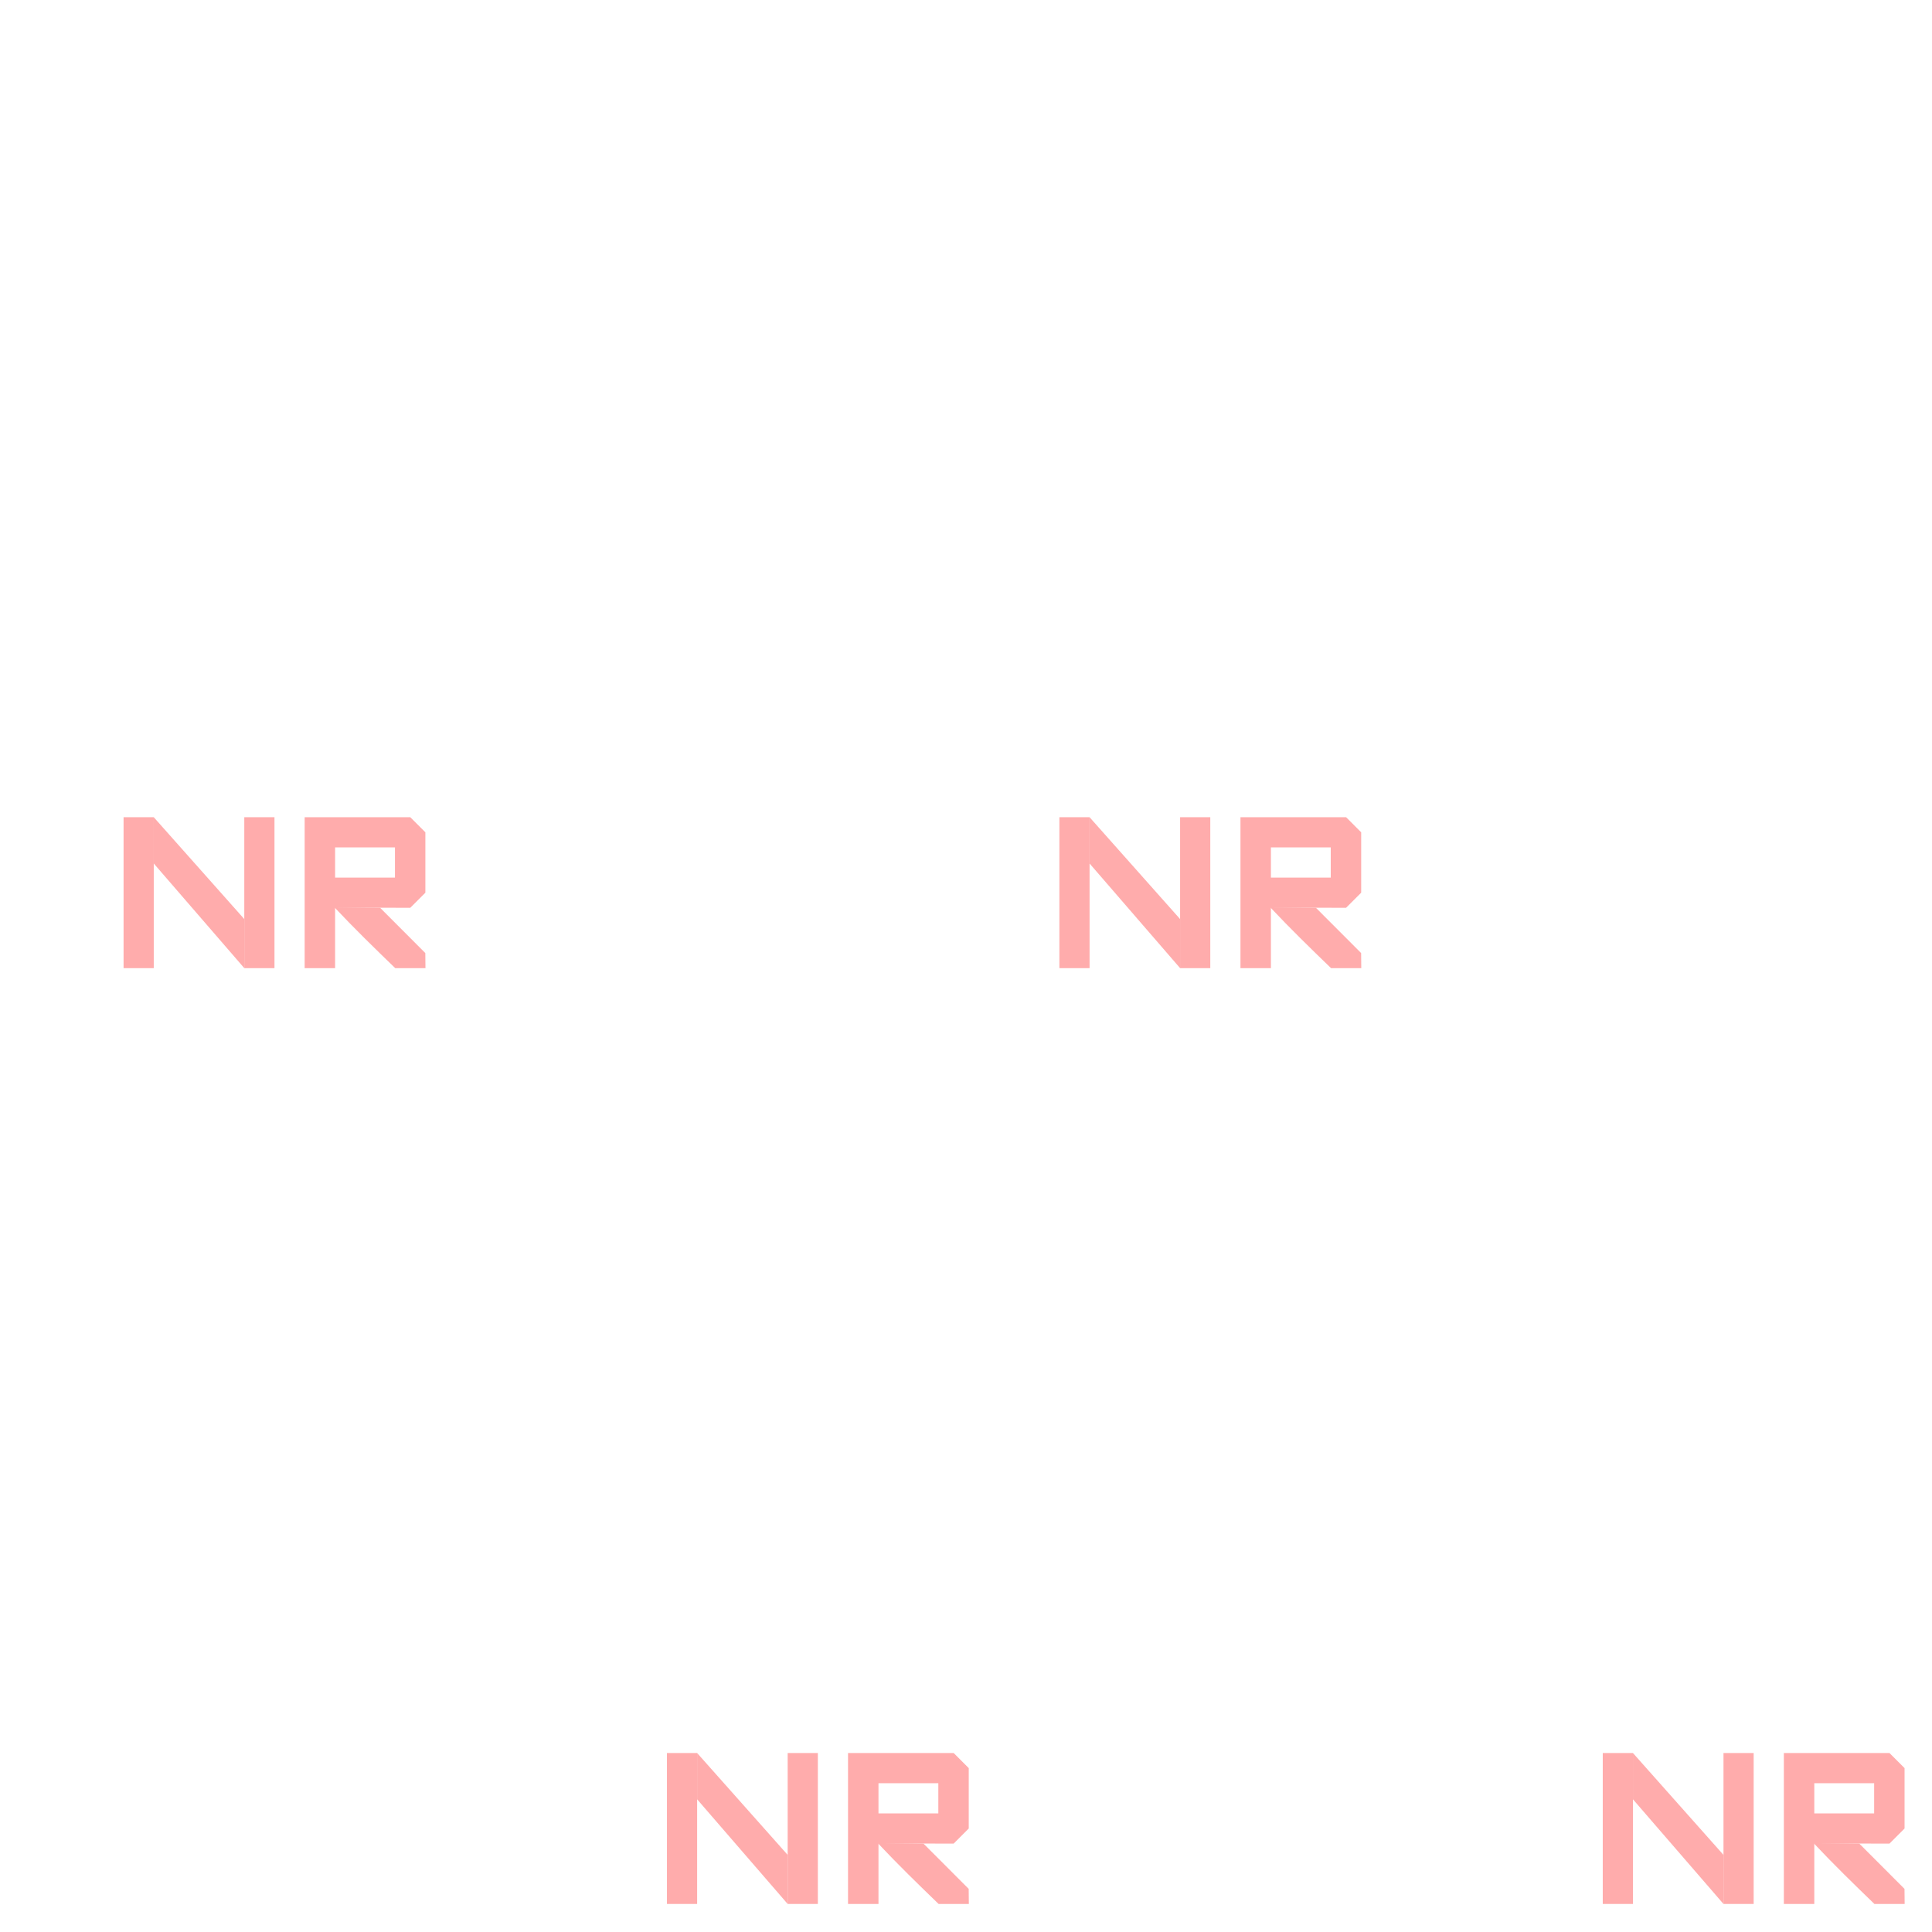
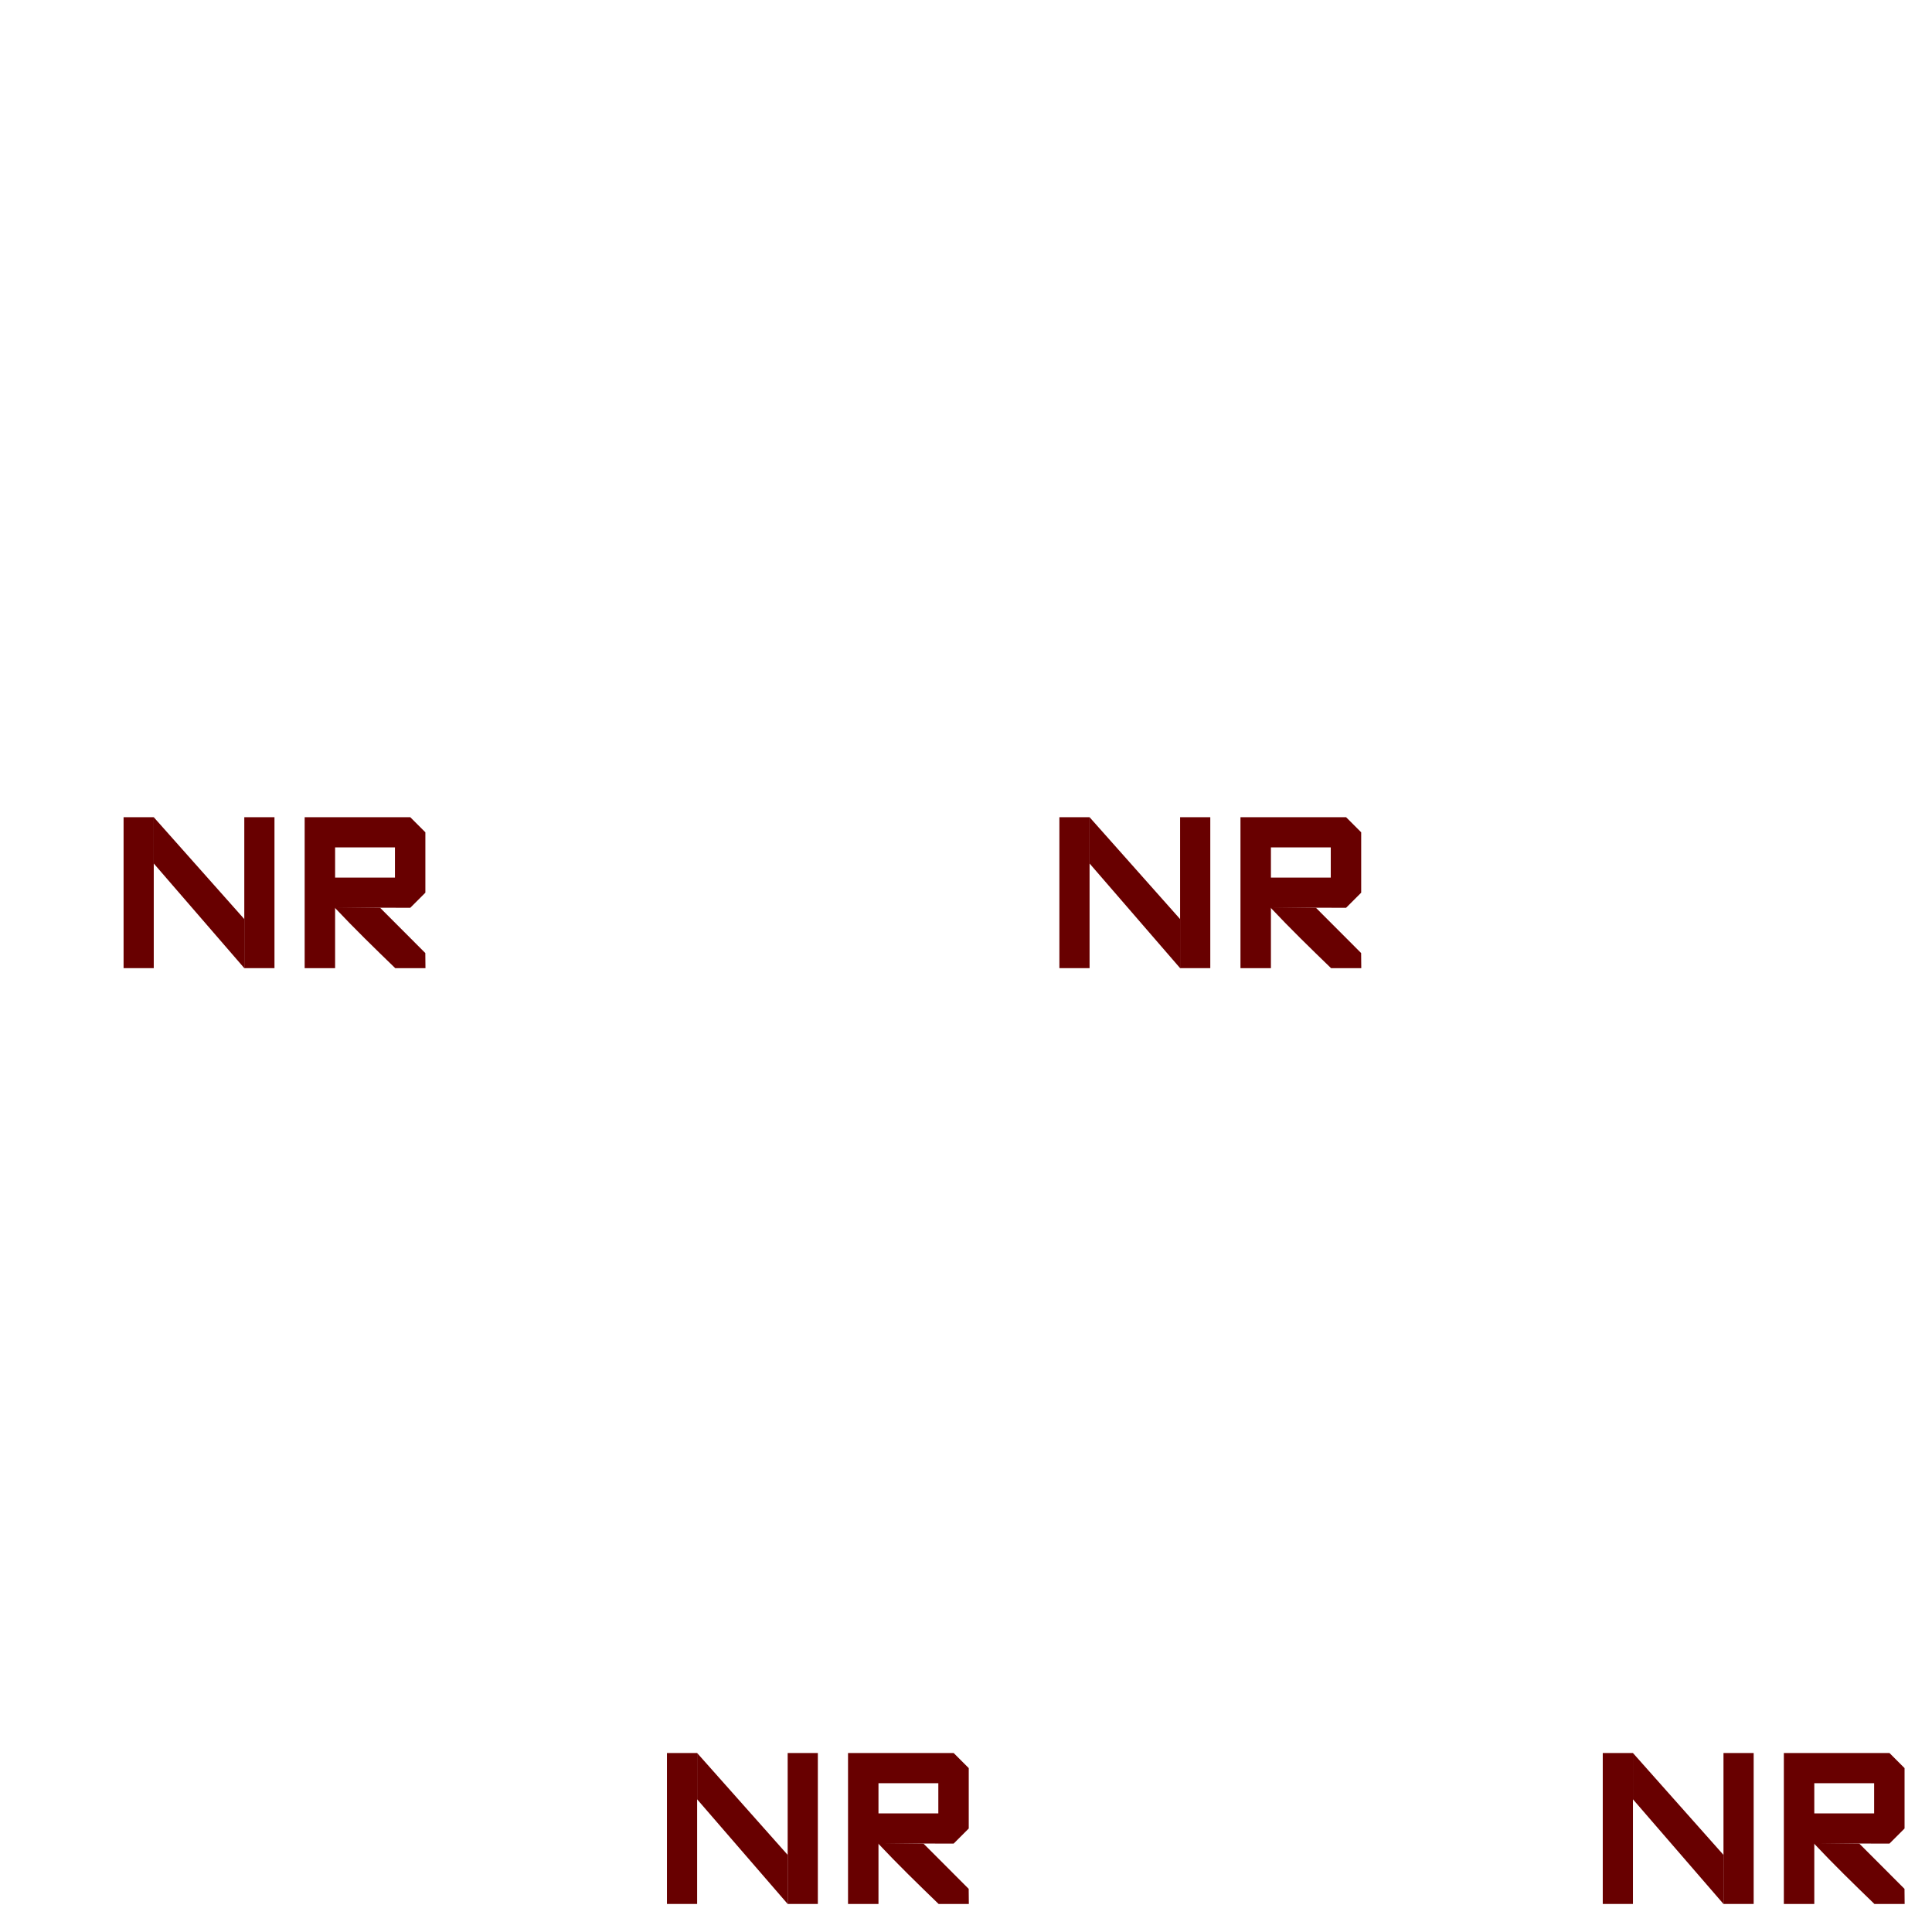
<svg xmlns="http://www.w3.org/2000/svg" version="1.1" id="Слой_1" x="0px" y="0px" width="64" height="64" viewBox="399.945 276.64 64 64" enable-background="new 399.945 276.64 42 42" xml:space="preserve">
  <defs id="defs25" />
-   <g id="g3851" transform="matrix(0.9997468,0,0,1,18.19586,36.07105)" style="fill:#ffacac;fill-opacity:1;color:#000000;fill-rule:nonzero;stroke-width:0.961;stroke-linecap:butt;stroke-linejoin:miter;stroke-miterlimit:4;stroke-opacity:1;stroke-dasharray:none;stroke-dashoffset:0;marker:none;visibility:visible;display:inline;overflow:visible;enable-background:accumulate">
-     <rect style="fill:#ffacac;fill-opacity:1;color:#000000;fill-rule:nonzero;stroke-width:0.961;stroke-linecap:butt;stroke-linejoin:miter;stroke-miterlimit:4;stroke-opacity:1;stroke-dasharray:none;stroke-dashoffset:0;marker:none;visibility:visible;display:inline;overflow:visible;enable-background:accumulate" id="rect3" height="5" width="1" y="298.64" x="403.945" />
-     <rect style="fill:#ffacac;fill-opacity:1;color:#000000;fill-rule:nonzero;stroke-width:0.961;stroke-linecap:butt;stroke-linejoin:miter;stroke-miterlimit:4;stroke-opacity:1;stroke-dasharray:none;stroke-dashoffset:0;marker:none;visibility:visible;display:inline;overflow:visible;enable-background:accumulate" id="rect5" height="5" width="1" y="298.64" x="407.945" />
-     <path style="fill:#ffacac;fill-opacity:1;color:#000000;fill-rule:nonzero;stroke-width:0.961;stroke-linecap:butt;stroke-linejoin:miter;stroke-miterlimit:4;stroke-opacity:1;stroke-dasharray:none;stroke-dashoffset:0;marker:none;visibility:visible;display:inline;overflow:visible;enable-background:accumulate" id="path7" d="m 413.445,298.64 -3.5,0 0,5 1.009,0 0,-2.002 2.491,0.002 0.5,-0.5 0,-2 z m -0.508,2 -1.983,0 0,-1 1.983,0 z" />
-     <path id="polygon19" d="m 410.951,301.623 1.494,0.017 1.498,1.5 0.005,0.5 -1.002,0 c -0.676,-0.653 -1.357,-1.316 -2,-2 z" style="fill:#ffacac;fill-opacity:1;color:#000000;fill-rule:nonzero;stroke-width:0.961;stroke-linecap:butt;stroke-linejoin:miter;stroke-miterlimit:4;stroke-opacity:1;stroke-dasharray:none;stroke-dashoffset:0;marker:none;visibility:visible;display:inline;overflow:visible;enable-background:accumulate" />
-     <path id="polygon21" d="m 404.945,298.64 3,3.375 0,1.625 -3,-3.467 z" style="fill:#ffacac;fill-opacity:1;color:#000000;fill-rule:nonzero;stroke-width:0.961;stroke-linecap:butt;stroke-linejoin:miter;stroke-miterlimit:4;stroke-opacity:1;stroke-dasharray:none;stroke-dashoffset:0;marker:none;visibility:visible;display:inline;overflow:visible;enable-background:accumulate" />
+   <g id="g3851" transform="matrix(0.9997468,0,0,1,18.19586,36.07105)" style="fill:#680000;fill-opacity:1;color:#000000;fill-rule:nonzero;stroke-width:0.961;stroke-linecap:butt;stroke-linejoin:miter;stroke-miterlimit:4;stroke-opacity:1;stroke-dasharray:none;stroke-dashoffset:0;marker:none;visibility:visible;display:inline;overflow:visible;enable-background:accumulate">
+     <rect style="fill:#680000;fill-opacity:1;color:#000000;fill-rule:nonzero;stroke-width:0.961;stroke-linecap:butt;stroke-linejoin:miter;stroke-miterlimit:4;stroke-opacity:1;stroke-dasharray:none;stroke-dashoffset:0;marker:none;visibility:visible;display:inline;overflow:visible;enable-background:accumulate" id="rect3" height="5" width="1" y="298.64" x="403.945" />
+     <rect style="fill:#680000;fill-opacity:1;color:#000000;fill-rule:nonzero;stroke-width:0.961;stroke-linecap:butt;stroke-linejoin:miter;stroke-miterlimit:4;stroke-opacity:1;stroke-dasharray:none;stroke-dashoffset:0;marker:none;visibility:visible;display:inline;overflow:visible;enable-background:accumulate" id="rect5" height="5" width="1" y="298.64" x="407.945" />
+     <path style="fill:#680000;fill-opacity:1;color:#000000;fill-rule:nonzero;stroke-width:0.961;stroke-linecap:butt;stroke-linejoin:miter;stroke-miterlimit:4;stroke-opacity:1;stroke-dasharray:none;stroke-dashoffset:0;marker:none;visibility:visible;display:inline;overflow:visible;enable-background:accumulate" id="path7" d="m 413.445,298.64 -3.5,0 0,5 1.009,0 0,-2.002 2.491,0.002 0.5,-0.5 0,-2 z m -0.508,2 -1.983,0 0,-1 1.983,0 z" />
+     <path id="polygon19" d="m 410.951,301.623 1.494,0.017 1.498,1.5 0.005,0.5 -1.002,0 c -0.676,-0.653 -1.357,-1.316 -2,-2 z" style="fill:#680000;fill-opacity:1;color:#000000;fill-rule:nonzero;stroke-width:0.961;stroke-linecap:butt;stroke-linejoin:miter;stroke-miterlimit:4;stroke-opacity:1;stroke-dasharray:none;stroke-dashoffset:0;marker:none;visibility:visible;display:inline;overflow:visible;enable-background:accumulate" />
+     <path id="polygon21" d="m 404.945,298.64 3,3.375 0,1.625 -3,-3.467 z" style="fill:#680000;fill-opacity:1;color:#000000;fill-rule:nonzero;stroke-width:0.961;stroke-linecap:butt;stroke-linejoin:miter;stroke-miterlimit:4;stroke-opacity:1;stroke-dasharray:none;stroke-dashoffset:0;marker:none;visibility:visible;display:inline;overflow:visible;enable-background:accumulate" />
  </g>
-   <g id="g3851-2" transform="matrix(0.9997468,0,0,1,31.19587,5.071053)" style="fill:#ffacac;fill-opacity:1;color:#000000;fill-rule:nonzero;stroke-width:0.961;stroke-linecap:butt;stroke-linejoin:miter;stroke-miterlimit:4;stroke-opacity:1;stroke-dasharray:none;stroke-dashoffset:0;marker:none;visibility:visible;display:inline;overflow:visible;enable-background:accumulate">
-     <rect style="fill:#ffacac;fill-opacity:1;color:#000000;fill-rule:nonzero;stroke-width:0.961;stroke-linecap:butt;stroke-linejoin:miter;stroke-miterlimit:4;stroke-opacity:1;stroke-dasharray:none;stroke-dashoffset:0;marker:none;visibility:visible;display:inline;overflow:visible;enable-background:accumulate" id="rect3-7" height="5" width="1" y="298.64" x="403.945" />
-     <rect style="fill:#ffacac;fill-opacity:1;color:#000000;fill-rule:nonzero;stroke-width:0.961;stroke-linecap:butt;stroke-linejoin:miter;stroke-miterlimit:4;stroke-opacity:1;stroke-dasharray:none;stroke-dashoffset:0;marker:none;visibility:visible;display:inline;overflow:visible;enable-background:accumulate" id="rect5-0" height="5" width="1" y="298.64" x="407.945" />
-     <path style="fill:#ffacac;fill-opacity:1;color:#000000;fill-rule:nonzero;stroke-width:0.961;stroke-linecap:butt;stroke-linejoin:miter;stroke-miterlimit:4;stroke-opacity:1;stroke-dasharray:none;stroke-dashoffset:0;marker:none;visibility:visible;display:inline;overflow:visible;enable-background:accumulate" id="path7-9" d="m 413.445,298.64 -3.5,0 0,5 1.009,0 0,-2.002 2.491,0.002 0.5,-0.5 0,-2 z m -0.508,2 -1.983,0 0,-1 1.983,0 z" />
-     <path id="polygon19-8" d="m 410.951,301.623 1.494,0.017 1.498,1.5 0.005,0.5 -1.002,0 c -0.676,-0.653 -1.357,-1.316 -2,-2 z" style="fill:#ffacac;fill-opacity:1;color:#000000;fill-rule:nonzero;stroke-width:0.961;stroke-linecap:butt;stroke-linejoin:miter;stroke-miterlimit:4;stroke-opacity:1;stroke-dasharray:none;stroke-dashoffset:0;marker:none;visibility:visible;display:inline;overflow:visible;enable-background:accumulate" />
-     <path id="polygon21-2" d="m 404.945,298.64 3,3.375 0,1.625 -3,-3.467 z" style="fill:#ffacac;fill-opacity:1;color:#000000;fill-rule:nonzero;stroke-width:0.961;stroke-linecap:butt;stroke-linejoin:miter;stroke-miterlimit:4;stroke-opacity:1;stroke-dasharray:none;stroke-dashoffset:0;marker:none;visibility:visible;display:inline;overflow:visible;enable-background:accumulate" />
+   <g id="g3851-2" transform="matrix(0.9997468,0,0,1,31.19587,5.071053)" style="fill:#680000;fill-opacity:1;color:#000000;fill-rule:nonzero;stroke-width:0.961;stroke-linecap:butt;stroke-linejoin:miter;stroke-miterlimit:4;stroke-opacity:1;stroke-dasharray:none;stroke-dashoffset:0;marker:none;visibility:visible;display:inline;overflow:visible;enable-background:accumulate">
+     <rect style="fill:#680000;fill-opacity:1;color:#000000;fill-rule:nonzero;stroke-width:0.961;stroke-linecap:butt;stroke-linejoin:miter;stroke-miterlimit:4;stroke-opacity:1;stroke-dasharray:none;stroke-dashoffset:0;marker:none;visibility:visible;display:inline;overflow:visible;enable-background:accumulate" id="rect3-7" height="5" width="1" y="298.64" x="403.945" />
+     <rect style="fill:#680000;fill-opacity:1;color:#000000;fill-rule:nonzero;stroke-width:0.961;stroke-linecap:butt;stroke-linejoin:miter;stroke-miterlimit:4;stroke-opacity:1;stroke-dasharray:none;stroke-dashoffset:0;marker:none;visibility:visible;display:inline;overflow:visible;enable-background:accumulate" id="rect5-0" height="5" width="1" y="298.64" x="407.945" />
+     <path style="fill:#680000;fill-opacity:1;color:#000000;fill-rule:nonzero;stroke-width:0.961;stroke-linecap:butt;stroke-linejoin:miter;stroke-miterlimit:4;stroke-opacity:1;stroke-dasharray:none;stroke-dashoffset:0;marker:none;visibility:visible;display:inline;overflow:visible;enable-background:accumulate" id="path7-9" d="m 413.445,298.64 -3.5,0 0,5 1.009,0 0,-2.002 2.491,0.002 0.5,-0.5 0,-2 z m -0.508,2 -1.983,0 0,-1 1.983,0 z" />
+     <path id="polygon19-8" d="m 410.951,301.623 1.494,0.017 1.498,1.5 0.005,0.5 -1.002,0 c -0.676,-0.653 -1.357,-1.316 -2,-2 z" style="fill:#680000;fill-opacity:1;color:#000000;fill-rule:nonzero;stroke-width:0.961;stroke-linecap:butt;stroke-linejoin:miter;stroke-miterlimit:4;stroke-opacity:1;stroke-dasharray:none;stroke-dashoffset:0;marker:none;visibility:visible;display:inline;overflow:visible;enable-background:accumulate" />
+     <path id="polygon21-2" d="m 404.945,298.64 3,3.375 0,1.625 -3,-3.467 z" style="fill:#680000;fill-opacity:1;color:#000000;fill-rule:nonzero;stroke-width:0.961;stroke-linecap:butt;stroke-linejoin:miter;stroke-miterlimit:4;stroke-opacity:1;stroke-dasharray:none;stroke-dashoffset:0;marker:none;visibility:visible;display:inline;overflow:visible;enable-background:accumulate" />
  </g>
-   <g id="g3851-2-3" transform="matrix(0.9997468,0,0,1,0.195865,5.071053)" style="fill:#ffacac;fill-opacity:1;color:#000000;fill-rule:nonzero;stroke-width:0.961;stroke-linecap:butt;stroke-linejoin:miter;stroke-miterlimit:4;stroke-opacity:1;stroke-dasharray:none;stroke-dashoffset:0;marker:none;visibility:visible;display:inline;overflow:visible;enable-background:accumulate">
-     <rect style="fill:#ffacac;fill-opacity:1;color:#000000;fill-rule:nonzero;stroke-width:0.961;stroke-linecap:butt;stroke-linejoin:miter;stroke-miterlimit:4;stroke-opacity:1;stroke-dasharray:none;stroke-dashoffset:0;marker:none;visibility:visible;display:inline;overflow:visible;enable-background:accumulate" id="rect3-7-3" height="5" width="1" y="298.64" x="403.945" />
-     <rect style="fill:#ffacac;fill-opacity:1;color:#000000;fill-rule:nonzero;stroke-width:0.961;stroke-linecap:butt;stroke-linejoin:miter;stroke-miterlimit:4;stroke-opacity:1;stroke-dasharray:none;stroke-dashoffset:0;marker:none;visibility:visible;display:inline;overflow:visible;enable-background:accumulate" id="rect5-0-9" height="5" width="1" y="298.64" x="407.945" />
-     <path style="fill:#ffacac;fill-opacity:1;color:#000000;fill-rule:nonzero;stroke-width:0.961;stroke-linecap:butt;stroke-linejoin:miter;stroke-miterlimit:4;stroke-opacity:1;stroke-dasharray:none;stroke-dashoffset:0;marker:none;visibility:visible;display:inline;overflow:visible;enable-background:accumulate" id="path7-9-3" d="m 413.445,298.64 -3.5,0 0,5 1.009,0 0,-2.002 2.491,0.002 0.5,-0.5 0,-2 z m -0.508,2 -1.983,0 0,-1 1.983,0 z" />
-     <path id="polygon19-8-3" d="m 410.951,301.623 1.494,0.017 1.498,1.5 0.005,0.5 -1.002,0 c -0.676,-0.653 -1.357,-1.316 -2,-2 z" style="fill:#ffacac;fill-opacity:1;color:#000000;fill-rule:nonzero;stroke-width:0.961;stroke-linecap:butt;stroke-linejoin:miter;stroke-miterlimit:4;stroke-opacity:1;stroke-dasharray:none;stroke-dashoffset:0;marker:none;visibility:visible;display:inline;overflow:visible;enable-background:accumulate" />
-     <path id="polygon21-2-8" d="m 404.945,298.64 3,3.375 0,1.625 -3,-3.467 z" style="fill:#ffacac;fill-opacity:1;color:#000000;fill-rule:nonzero;stroke-width:0.961;stroke-linecap:butt;stroke-linejoin:miter;stroke-miterlimit:4;stroke-opacity:1;stroke-dasharray:none;stroke-dashoffset:0;marker:none;visibility:visible;display:inline;overflow:visible;enable-background:accumulate" />
+   <g id="g3851-2-3" transform="matrix(0.9997468,0,0,1,0.195865,5.071053)" style="fill:#680000;fill-opacity:1;color:#000000;fill-rule:nonzero;stroke-width:0.961;stroke-linecap:butt;stroke-linejoin:miter;stroke-miterlimit:4;stroke-opacity:1;stroke-dasharray:none;stroke-dashoffset:0;marker:none;visibility:visible;display:inline;overflow:visible;enable-background:accumulate">
+     <rect style="fill:#680000;fill-opacity:1;color:#000000;fill-rule:nonzero;stroke-width:0.961;stroke-linecap:butt;stroke-linejoin:miter;stroke-miterlimit:4;stroke-opacity:1;stroke-dasharray:none;stroke-dashoffset:0;marker:none;visibility:visible;display:inline;overflow:visible;enable-background:accumulate" id="rect3-7-3" height="5" width="1" y="298.64" x="403.945" />
+     <rect style="fill:#680000;fill-opacity:1;color:#000000;fill-rule:nonzero;stroke-width:0.961;stroke-linecap:butt;stroke-linejoin:miter;stroke-miterlimit:4;stroke-opacity:1;stroke-dasharray:none;stroke-dashoffset:0;marker:none;visibility:visible;display:inline;overflow:visible;enable-background:accumulate" id="rect5-0-9" height="5" width="1" y="298.64" x="407.945" />
+     <path style="fill:#680000;fill-opacity:1;color:#000000;fill-rule:nonzero;stroke-width:0.961;stroke-linecap:butt;stroke-linejoin:miter;stroke-miterlimit:4;stroke-opacity:1;stroke-dasharray:none;stroke-dashoffset:0;marker:none;visibility:visible;display:inline;overflow:visible;enable-background:accumulate" id="path7-9-3" d="m 413.445,298.64 -3.5,0 0,5 1.009,0 0,-2.002 2.491,0.002 0.5,-0.5 0,-2 z m -0.508,2 -1.983,0 0,-1 1.983,0 z" />
+     <path id="polygon19-8-3" d="m 410.951,301.623 1.494,0.017 1.498,1.5 0.005,0.5 -1.002,0 c -0.676,-0.653 -1.357,-1.316 -2,-2 z" style="fill:#680000;fill-opacity:1;color:#000000;fill-rule:nonzero;stroke-width:0.961;stroke-linecap:butt;stroke-linejoin:miter;stroke-miterlimit:4;stroke-opacity:1;stroke-dasharray:none;stroke-dashoffset:0;marker:none;visibility:visible;display:inline;overflow:visible;enable-background:accumulate" />
+     <path id="polygon21-2-8" d="m 404.945,298.64 3,3.375 0,1.625 -3,-3.467 z" style="fill:#680000;fill-opacity:1;color:#000000;fill-rule:nonzero;stroke-width:0.961;stroke-linecap:butt;stroke-linejoin:miter;stroke-miterlimit:4;stroke-opacity:1;stroke-dasharray:none;stroke-dashoffset:0;marker:none;visibility:visible;display:inline;overflow:visible;enable-background:accumulate" />
  </g>
-   <g id="g3851-7" transform="matrix(0.9997468,0,0,1,49.19586,36.07105)" style="fill:#ffacac;fill-opacity:1;color:#000000;fill-rule:nonzero;stroke-width:0.961;stroke-linecap:butt;stroke-linejoin:miter;stroke-miterlimit:4;stroke-opacity:1;stroke-dasharray:none;stroke-dashoffset:0;marker:none;visibility:visible;display:inline;overflow:visible;enable-background:accumulate">
-     <rect style="fill:#ffacac;fill-opacity:1;color:#000000;fill-rule:nonzero;stroke-width:0.961;stroke-linecap:butt;stroke-linejoin:miter;stroke-miterlimit:4;stroke-opacity:1;stroke-dasharray:none;stroke-dashoffset:0;marker:none;visibility:visible;display:inline;overflow:visible;enable-background:accumulate" id="rect3-1" height="5" width="1" y="298.64" x="403.945" />
-     <rect style="fill:#ffacac;fill-opacity:1;color:#000000;fill-rule:nonzero;stroke-width:0.961;stroke-linecap:butt;stroke-linejoin:miter;stroke-miterlimit:4;stroke-opacity:1;stroke-dasharray:none;stroke-dashoffset:0;marker:none;visibility:visible;display:inline;overflow:visible;enable-background:accumulate" id="rect5-6" height="5" width="1" y="298.64" x="407.945" />
-     <path style="fill:#ffacac;fill-opacity:1;color:#000000;fill-rule:nonzero;stroke-width:0.961;stroke-linecap:butt;stroke-linejoin:miter;stroke-miterlimit:4;stroke-opacity:1;stroke-dasharray:none;stroke-dashoffset:0;marker:none;visibility:visible;display:inline;overflow:visible;enable-background:accumulate" id="path7-4" d="m 413.445,298.64 -3.5,0 0,5 1.009,0 0,-2.002 2.491,0.002 0.5,-0.5 0,-2 z m -0.508,2 -1.983,0 0,-1 1.983,0 z" />
-     <path id="polygon19-9" d="m 410.951,301.623 1.494,0.017 1.498,1.5 0.005,0.5 -1.002,0 c -0.676,-0.653 -1.357,-1.316 -2,-2 z" style="fill:#ffacac;fill-opacity:1;color:#000000;fill-rule:nonzero;stroke-width:0.961;stroke-linecap:butt;stroke-linejoin:miter;stroke-miterlimit:4;stroke-opacity:1;stroke-dasharray:none;stroke-dashoffset:0;marker:none;visibility:visible;display:inline;overflow:visible;enable-background:accumulate" />
-     <path id="polygon21-1" d="m 404.945,298.64 3,3.375 0,1.625 -3,-3.467 z" style="fill:#ffacac;fill-opacity:1;color:#000000;fill-rule:nonzero;stroke-width:0.961;stroke-linecap:butt;stroke-linejoin:miter;stroke-miterlimit:4;stroke-opacity:1;stroke-dasharray:none;stroke-dashoffset:0;marker:none;visibility:visible;display:inline;overflow:visible;enable-background:accumulate" />
+   <g id="g3851-7" transform="matrix(0.9997468,0,0,1,49.19586,36.07105)" style="fill:#680000;fill-opacity:1;color:#000000;fill-rule:nonzero;stroke-width:0.961;stroke-linecap:butt;stroke-linejoin:miter;stroke-miterlimit:4;stroke-opacity:1;stroke-dasharray:none;stroke-dashoffset:0;marker:none;visibility:visible;display:inline;overflow:visible;enable-background:accumulate">
+     <rect style="fill:#680000;fill-opacity:1;color:#000000;fill-rule:nonzero;stroke-width:0.961;stroke-linecap:butt;stroke-linejoin:miter;stroke-miterlimit:4;stroke-opacity:1;stroke-dasharray:none;stroke-dashoffset:0;marker:none;visibility:visible;display:inline;overflow:visible;enable-background:accumulate" id="rect3-1" height="5" width="1" y="298.64" x="403.945" />
+     <rect style="fill:#680000;fill-opacity:1;color:#000000;fill-rule:nonzero;stroke-width:0.961;stroke-linecap:butt;stroke-linejoin:miter;stroke-miterlimit:4;stroke-opacity:1;stroke-dasharray:none;stroke-dashoffset:0;marker:none;visibility:visible;display:inline;overflow:visible;enable-background:accumulate" id="rect5-6" height="5" width="1" y="298.64" x="407.945" />
+     <path style="fill:#680000;fill-opacity:1;color:#000000;fill-rule:nonzero;stroke-width:0.961;stroke-linecap:butt;stroke-linejoin:miter;stroke-miterlimit:4;stroke-opacity:1;stroke-dasharray:none;stroke-dashoffset:0;marker:none;visibility:visible;display:inline;overflow:visible;enable-background:accumulate" id="path7-4" d="m 413.445,298.64 -3.5,0 0,5 1.009,0 0,-2.002 2.491,0.002 0.5,-0.5 0,-2 z m -0.508,2 -1.983,0 0,-1 1.983,0 z" />
+     <path id="polygon19-9" d="m 410.951,301.623 1.494,0.017 1.498,1.5 0.005,0.5 -1.002,0 c -0.676,-0.653 -1.357,-1.316 -2,-2 z" style="fill:#680000;fill-opacity:1;color:#000000;fill-rule:nonzero;stroke-width:0.961;stroke-linecap:butt;stroke-linejoin:miter;stroke-miterlimit:4;stroke-opacity:1;stroke-dasharray:none;stroke-dashoffset:0;marker:none;visibility:visible;display:inline;overflow:visible;enable-background:accumulate" />
+     <path id="polygon21-1" d="m 404.945,298.64 3,3.375 0,1.625 -3,-3.467 z" style="fill:#680000;fill-opacity:1;color:#000000;fill-rule:nonzero;stroke-width:0.961;stroke-linecap:butt;stroke-linejoin:miter;stroke-miterlimit:4;stroke-opacity:1;stroke-dasharray:none;stroke-dashoffset:0;marker:none;visibility:visible;display:inline;overflow:visible;enable-background:accumulate" />
  </g>
</svg>
